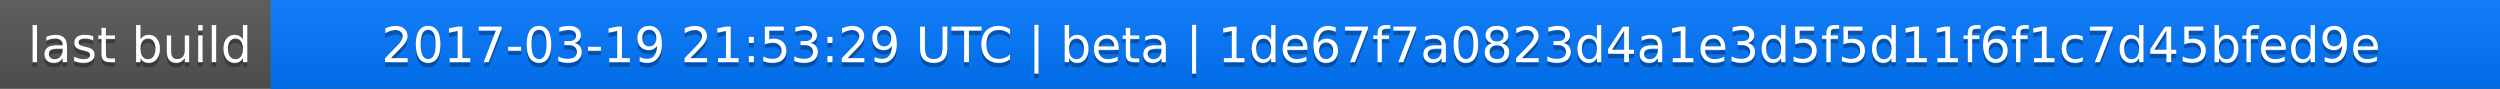
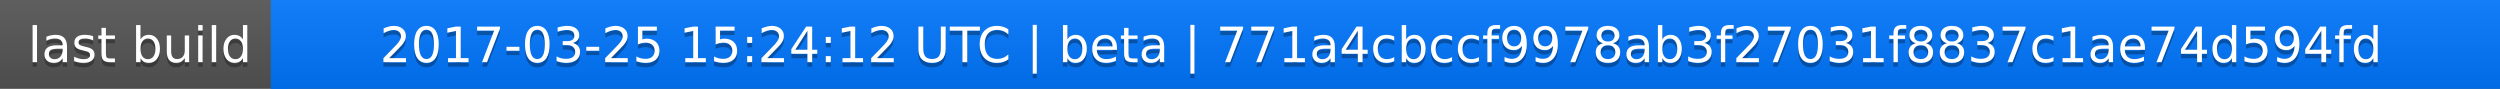
<svg xmlns="http://www.w3.org/2000/svg" width="563" height="20">
  <linearGradient id="a" x2="0" y2="100%">
    <stop offset="0" stop-color="#bbb" stop-opacity=".1" />
    <stop offset="1" stop-opacity=".1" />
  </linearGradient>
  <rect rx="0" width="563" height="20" fill="#555" />
  <rect rx="0" x="61" width="502" height="20" fill="#07f" />
  <path fill="#07f" d="M61 0h4v20h-4z" />
  <rect rx="0" width="563" height="20" fill="url(#a)" />
  <g fill="#fff" text-anchor="middle" font-family="DejaVu Sans,Verdana,Geneva,sans-serif" font-size="11">
    <text x="31.5" y="15" fill="#010101" fill-opacity=".3">last build</text>
    <text x="31.5" y="14">last build</text>
-     <text x="311" y="15" fill="#010101" fill-opacity=".3">2017-03-19 21:53:29 UTC | beta | 1de67f7a0823d4a1e3d5f5d11f6f1c7d45bfed9e</text>
-     <text x="311" y="14">2017-03-19 21:53:29 UTC | beta | 1de67f7a0823d4a1e3d5f5d11f6f1c7d45bfed9e</text>
+     <text x="311" y="15" fill="#010101" fill-opacity=".3">2017-03-25 15:24:12 UTC | beta | 771a4cbccf9978ab3f27031f8837c1ae74d594fd</text>
+     <text x="311" y="14">2017-03-25 15:24:12 UTC | beta | 771a4cbccf9978ab3f27031f8837c1ae74d594fd</text>
  </g>
</svg>
